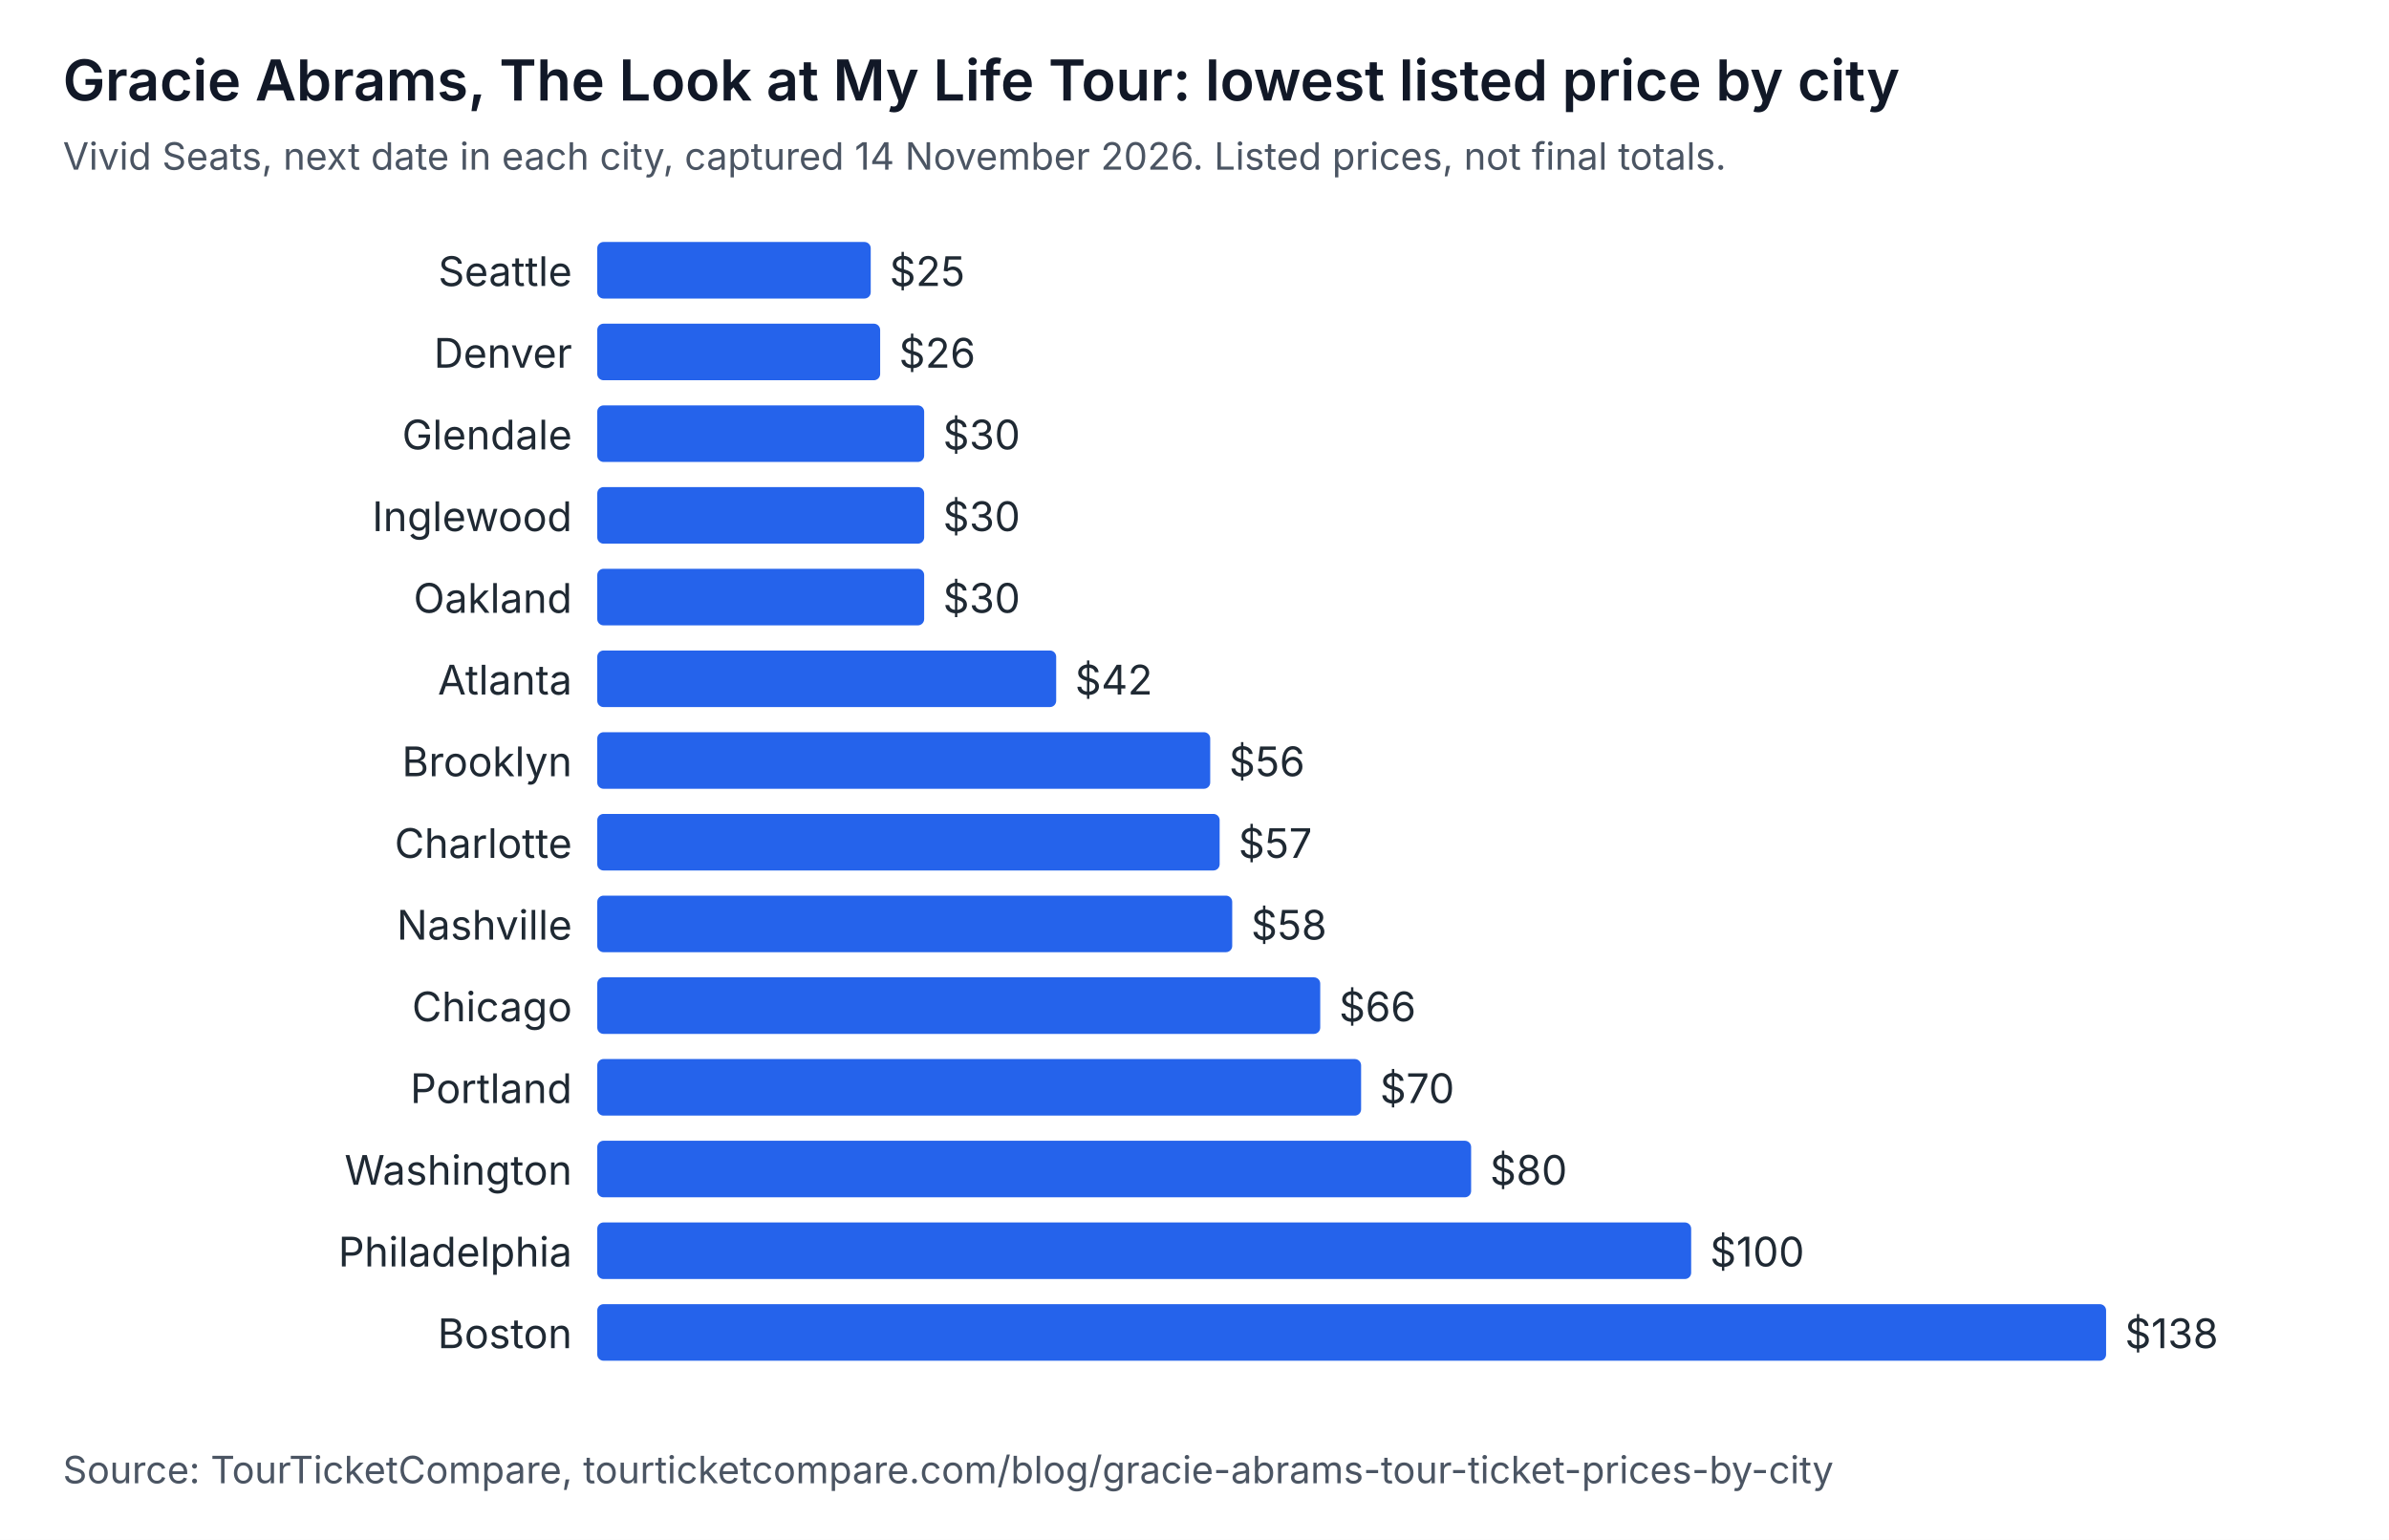
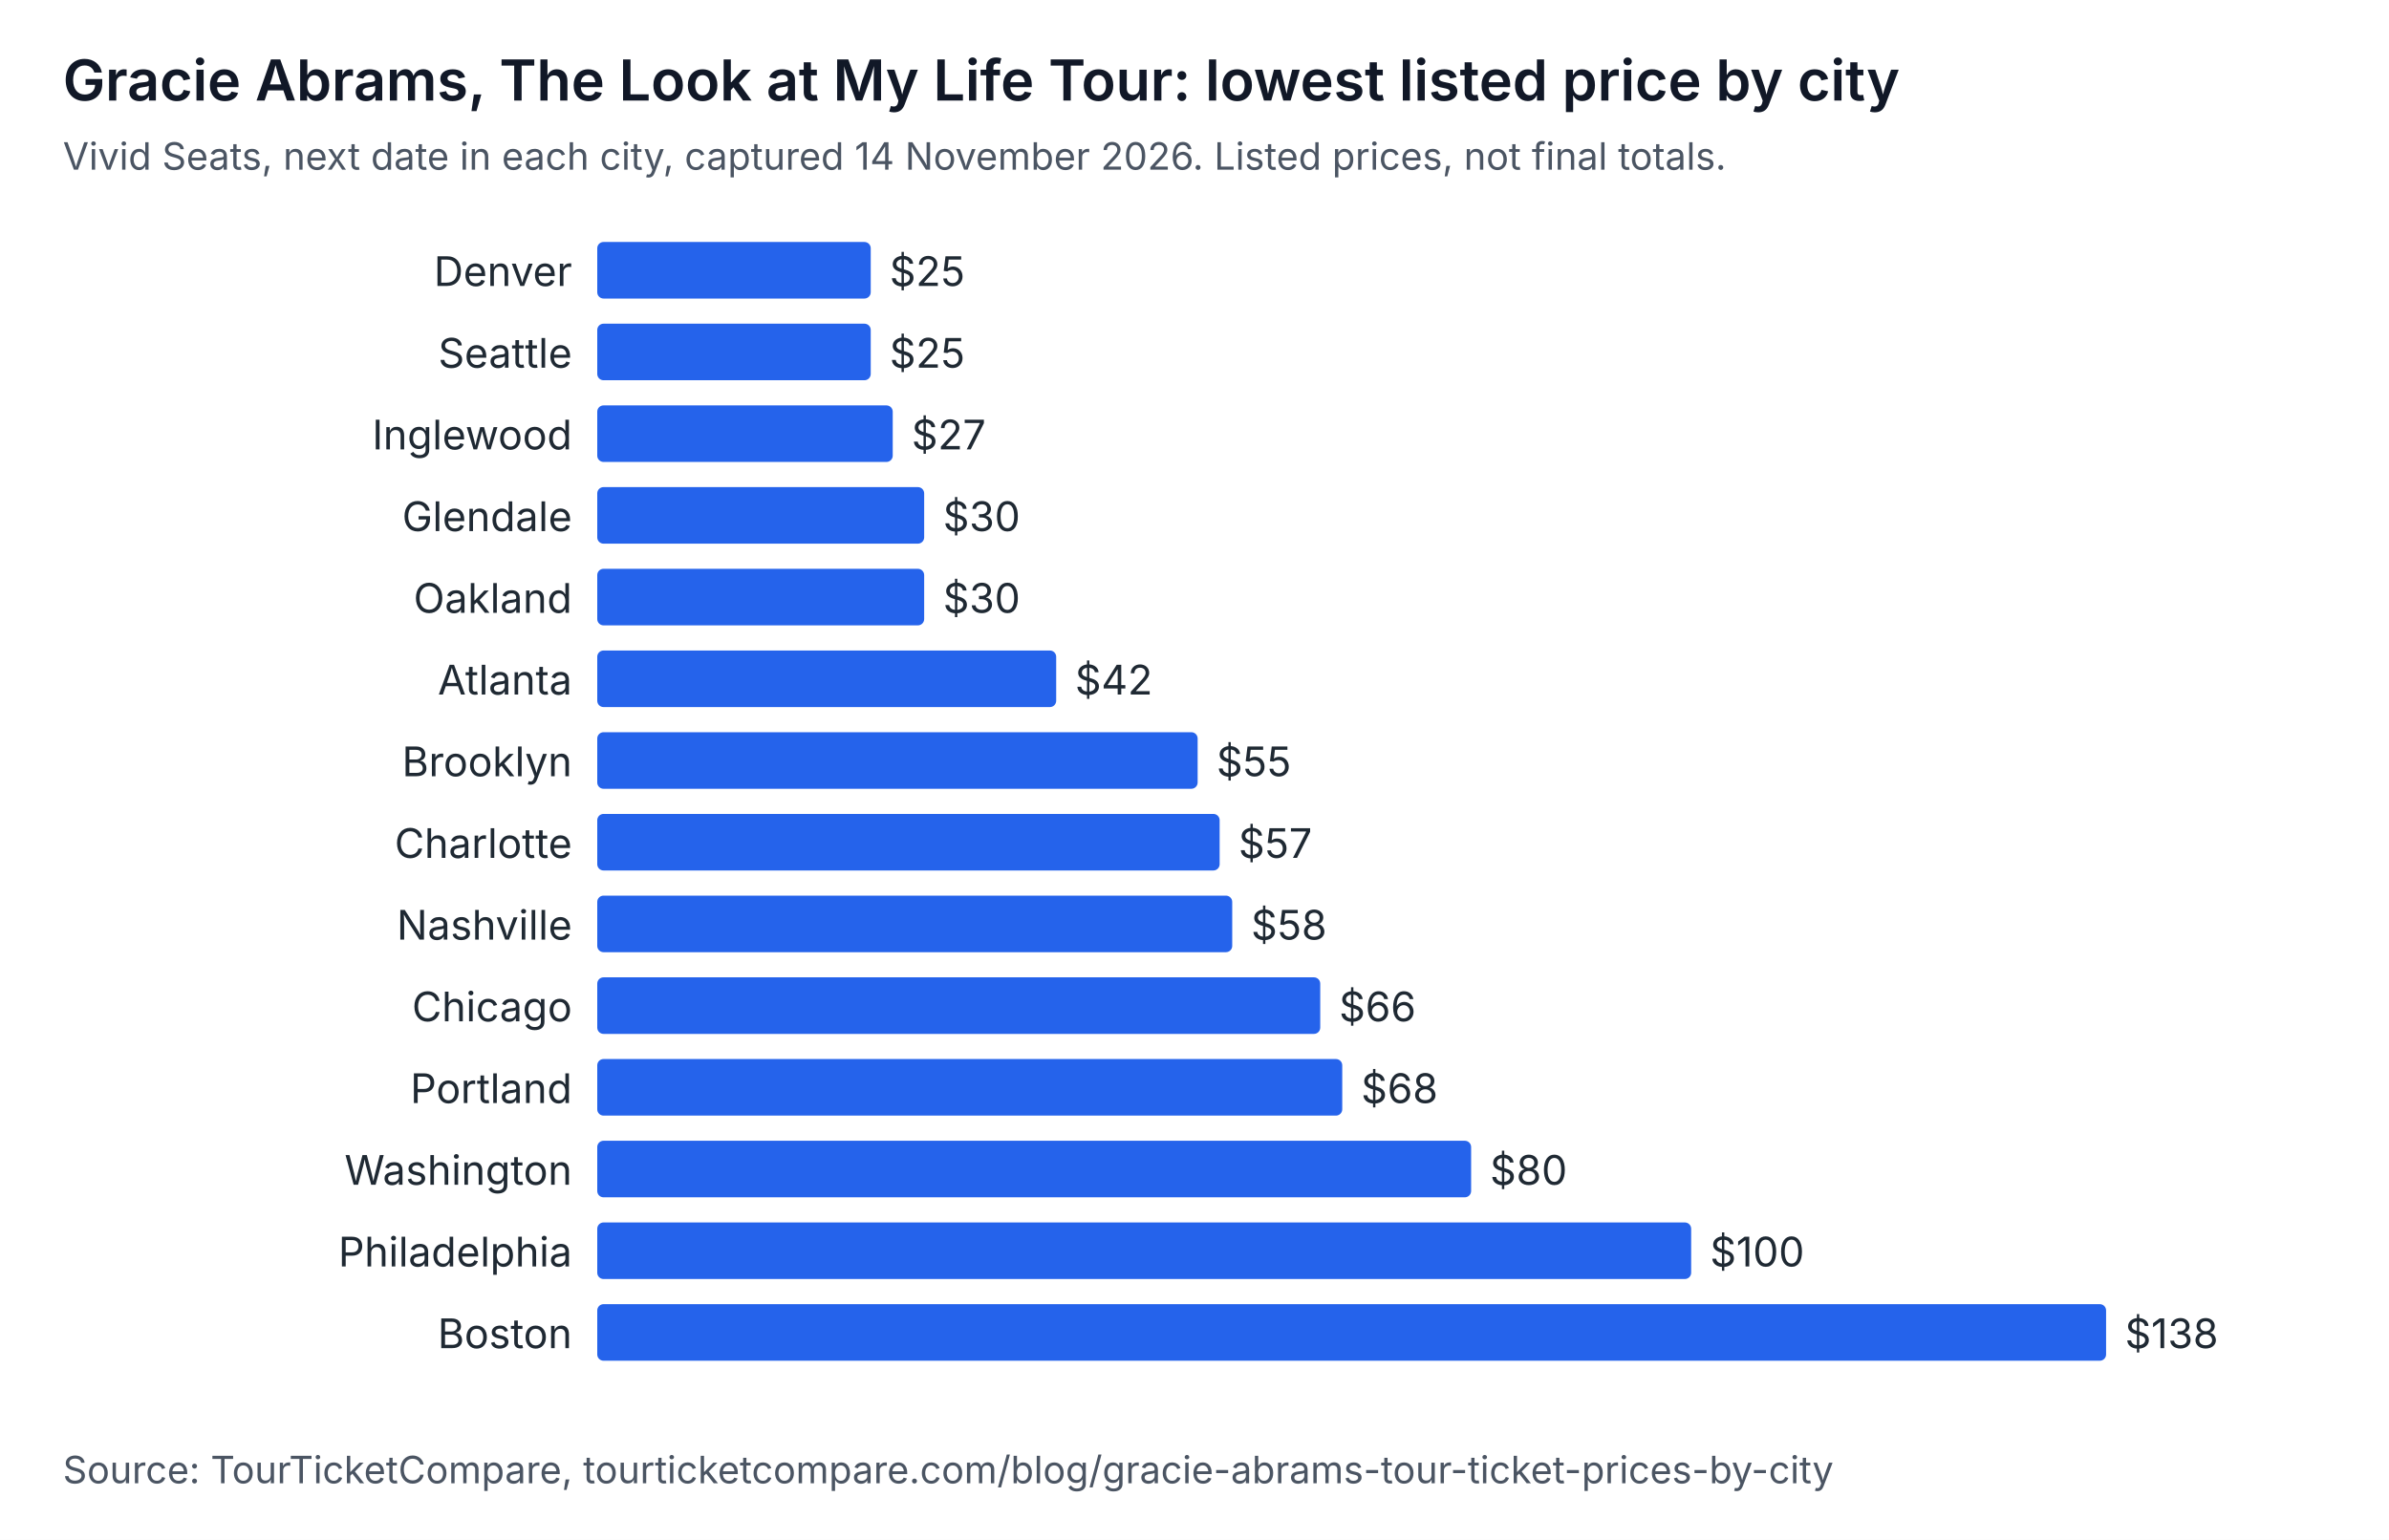
<svg xmlns="http://www.w3.org/2000/svg" width="760" height="490" viewBox="0 0 760 490" role="img" aria-labelledby="t d" font-family="system-ui, -apple-system, Segoe UI, sans-serif">
  <rect width="760" height="490" fill="#ffffff" />
  <text x="20" y="32" font-size="18" font-weight="600" fill="#111827">Gracie Abrams, The Look at My Life Tour: lowest listed price by city</text>
  <text x="20" y="54" font-size="12" fill="#4b5563">Vivid Seats, next date in each city, captured 14 November 2026. Listed prices, not final totals.</text>
-   <text x="182" y="91" text-anchor="end" font-size="13" fill="#1f2933">Seattle</text>
+   <text x="182" y="91" text-anchor="end" font-size="13" fill="#1f2933">Denver</text>
  <rect x="190" y="77" width="87" height="18" rx="2" fill="#2563eb" />
  <text x="283" y="91" font-size="13" fill="#1f2933">$25</text>
-   <text x="182" y="117" text-anchor="end" font-size="13" fill="#1f2933">Denver</text>
-   <rect x="190" y="103" width="90" height="18" rx="2" fill="#2563eb" />
-   <text x="286" y="117" font-size="13" fill="#1f2933">$26</text>
-   <text x="182" y="143" text-anchor="end" font-size="13" fill="#1f2933">Glendale</text>
-   <rect x="190" y="129" width="104" height="18" rx="2" fill="#2563eb" />
-   <text x="300" y="143" font-size="13" fill="#1f2933">$30</text>
-   <text x="182" y="169" text-anchor="end" font-size="13" fill="#1f2933">Inglewood</text>
+   <text x="182" y="117" text-anchor="end" font-size="13" fill="#1f2933">Seattle</text>
+   <rect x="190" y="103" width="87" height="18" rx="2" fill="#2563eb" />
+   <text x="283" y="117" font-size="13" fill="#1f2933">$25</text>
+   <text x="182" y="143" text-anchor="end" font-size="13" fill="#1f2933">Inglewood</text>
+   <rect x="190" y="129" width="94" height="18" rx="2" fill="#2563eb" />
+   <text x="290" y="143" font-size="13" fill="#1f2933">$27</text>
+   <text x="182" y="169" text-anchor="end" font-size="13" fill="#1f2933">Glendale</text>
  <rect x="190" y="155" width="104" height="18" rx="2" fill="#2563eb" />
  <text x="300" y="169" font-size="13" fill="#1f2933">$30</text>
  <text x="182" y="195" text-anchor="end" font-size="13" fill="#1f2933">Oakland</text>
  <rect x="190" y="181" width="104" height="18" rx="2" fill="#2563eb" />
  <text x="300" y="195" font-size="13" fill="#1f2933">$30</text>
  <text x="182" y="221" text-anchor="end" font-size="13" fill="#1f2933">Atlanta</text>
  <rect x="190" y="207" width="146" height="18" rx="2" fill="#2563eb" />
  <text x="342" y="221" font-size="13" fill="#1f2933">$42</text>
  <text x="182" y="247" text-anchor="end" font-size="13" fill="#1f2933">Brooklyn</text>
-   <rect x="190" y="233" width="195" height="18" rx="2" fill="#2563eb" />
-   <text x="391" y="247" font-size="13" fill="#1f2933">$56</text>
+   <rect x="190" y="233" width="191" height="18" rx="2" fill="#2563eb" />
+   <text x="387" y="247" font-size="13" fill="#1f2933">$55</text>
  <text x="182" y="273" text-anchor="end" font-size="13" fill="#1f2933">Charlotte</text>
  <rect x="190" y="259" width="198" height="18" rx="2" fill="#2563eb" />
  <text x="394" y="273" font-size="13" fill="#1f2933">$57</text>
  <text x="182" y="299" text-anchor="end" font-size="13" fill="#1f2933">Nashville</text>
  <rect x="190" y="285" width="202" height="18" rx="2" fill="#2563eb" />
  <text x="398" y="299" font-size="13" fill="#1f2933">$58</text>
  <text x="182" y="325" text-anchor="end" font-size="13" fill="#1f2933">Chicago</text>
  <rect x="190" y="311" width="230" height="18" rx="2" fill="#2563eb" />
  <text x="426" y="325" font-size="13" fill="#1f2933">$66</text>
  <text x="182" y="351" text-anchor="end" font-size="13" fill="#1f2933">Portland</text>
-   <rect x="190" y="337" width="243" height="18" rx="2" fill="#2563eb" />
-   <text x="439" y="351" font-size="13" fill="#1f2933">$70</text>
+   <rect x="190" y="337" width="237" height="18" rx="2" fill="#2563eb" />
+   <text x="433" y="351" font-size="13" fill="#1f2933">$68</text>
  <text x="182" y="377" text-anchor="end" font-size="13" fill="#1f2933">Washington</text>
  <rect x="190" y="363" width="278" height="18" rx="2" fill="#2563eb" />
  <text x="474" y="377" font-size="13" fill="#1f2933">$80</text>
  <text x="182" y="403" text-anchor="end" font-size="13" fill="#1f2933">Philadelphia</text>
  <rect x="190" y="389" width="348" height="18" rx="2" fill="#2563eb" />
  <text x="544" y="403" font-size="13" fill="#1f2933">$100</text>
  <text x="182" y="429" text-anchor="end" font-size="13" fill="#1f2933">Boston</text>
  <rect x="190" y="415" width="480" height="18" rx="2" fill="#2563eb" />
  <text x="676" y="429" font-size="13" fill="#1f2933">$138</text>
  <text x="20" y="472" font-size="12" fill="#4b5563">Source: TourTicketCompare, tourticketcompare.com/blog/gracie-abrams-tour-ticket-prices-by-city</text>
</svg>
